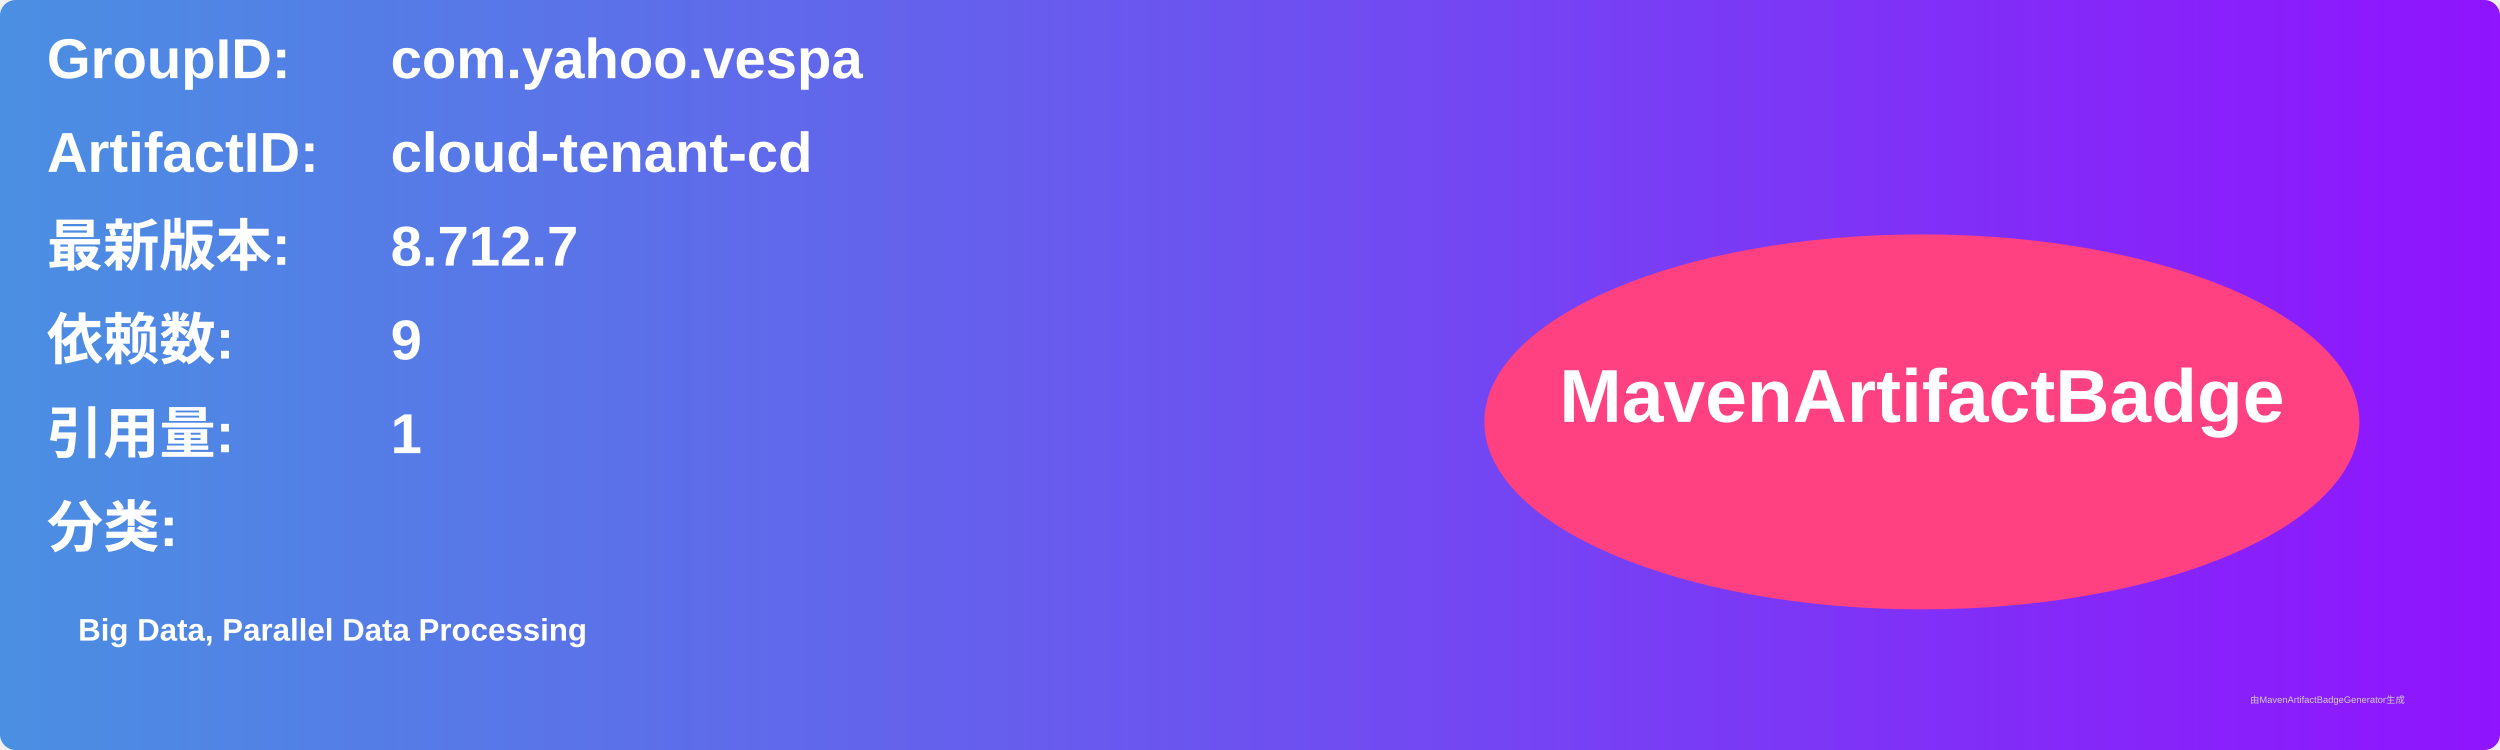
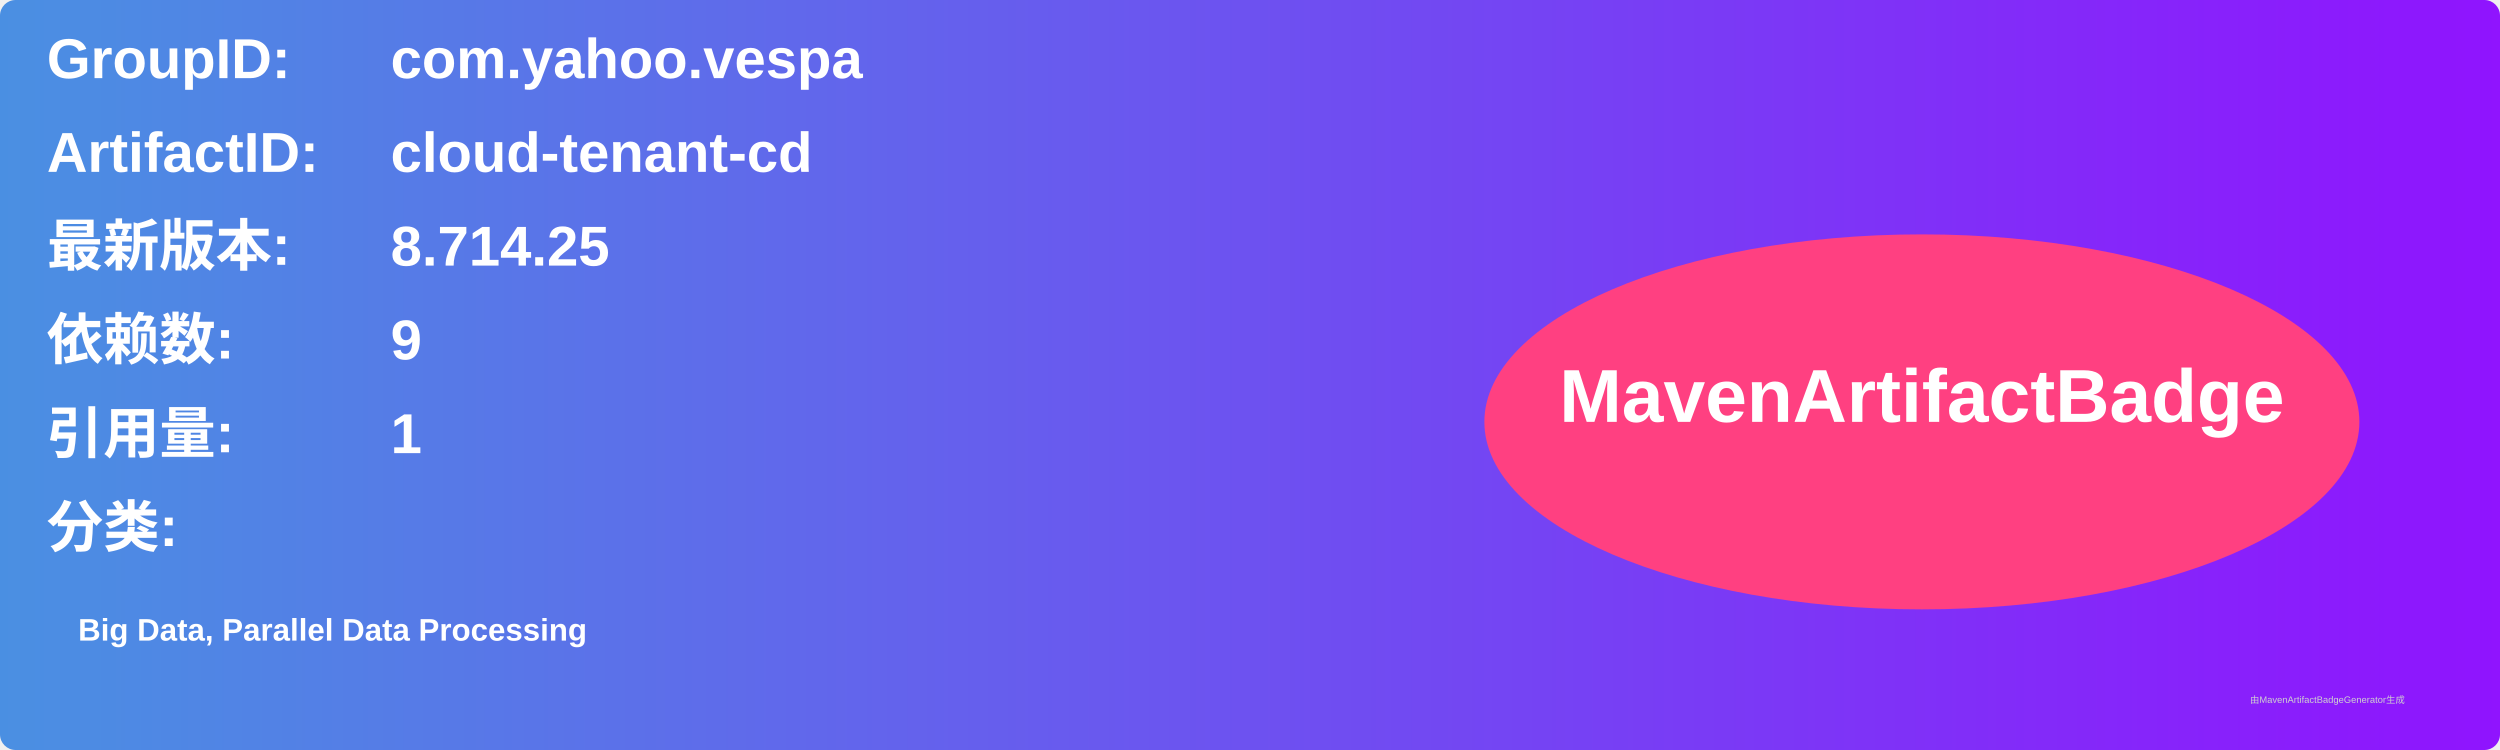
<svg xmlns="http://www.w3.org/2000/svg" width="800" height="240" viewBox="0 0 800 240">
  <linearGradient id="grad" x1="0%" y1="0%" x2="100%" y2="0%">
    <stop offset="0%" stop-color="#4a90e2" />
    <stop offset="100%" stop-color="#9013fe" />
  </linearGradient>
  <rect width="100%" height="100%" rx="5" ry="5" fill="url(#grad)" />
  <g transform="translate(15, 15)">
    <text x="0" y="10" font-family="Arial" font-size="18" fill="white" font-weight="bold" width="260">GroupID:</text>
    <text x="110" y="10" font-family="Arial" font-size="18" fill="white" font-weight="bold" width="460">com.yahoo.vespa</text>
    <text x="0" y="40" font-family="Arial" font-size="18" fill="white" font-weight="bold" width="260">ArtifactID:</text>
    <text x="110" y="40" font-family="Arial" font-size="18" fill="white" font-weight="bold" width="460">cloud-tenant-cd</text>
    <text x="0" y="70" font-family="Arial" font-size="18" fill="white" font-weight="bold">最新版本:</text>
    <text x="110" y="70" font-family="Arial" font-size="18" fill="white" font-weight="bold">
-       <tspan font-weight="bold">8.712.7</tspan>
+       <tspan font-weight="bold">8.714.25</tspan>
    </text>
    <text x="0" y="100" font-family="Arial" font-size="18" fill="white" font-weight="bold">依赖数: </text>
    <text x="110" y="100" font-family="Arial" font-size="18" fill="white">
      <tspan font-weight="bold">9</tspan>
    </text>
    <text x="0" y="130" font-family="Arial" font-size="18" fill="white" font-weight="bold">引用量: </text>
    <text x="110" y="130" font-family="Arial" font-size="18" fill="white">
      <tspan font-weight="bold">1</tspan>
    </text>
    <text x="0" y="160" font-family="Arial" font-size="18" fill="white" font-weight="bold">分类:</text>
    <text x="10" y="190" font-family="Arial" font-size="10" fill="white">
      <tspan font-weight="bold">Big Data, Parallel Data Processing</tspan>
    </text>
    <ellipse cx="600" cy="120" rx="140" ry="60" fill="#ff4081" />
    <text x="600" y="120" text-anchor="middle" font-family="Arial" font-size="24" fill="white" font-weight="bold">MavenArtifactBadge</text>
  </g>
  <text x="720" y="225" font-family="Arial" font-size="3" fill="#d0d0d0">由MavenArtifactBadgeGenerator生成</text>
</svg>
